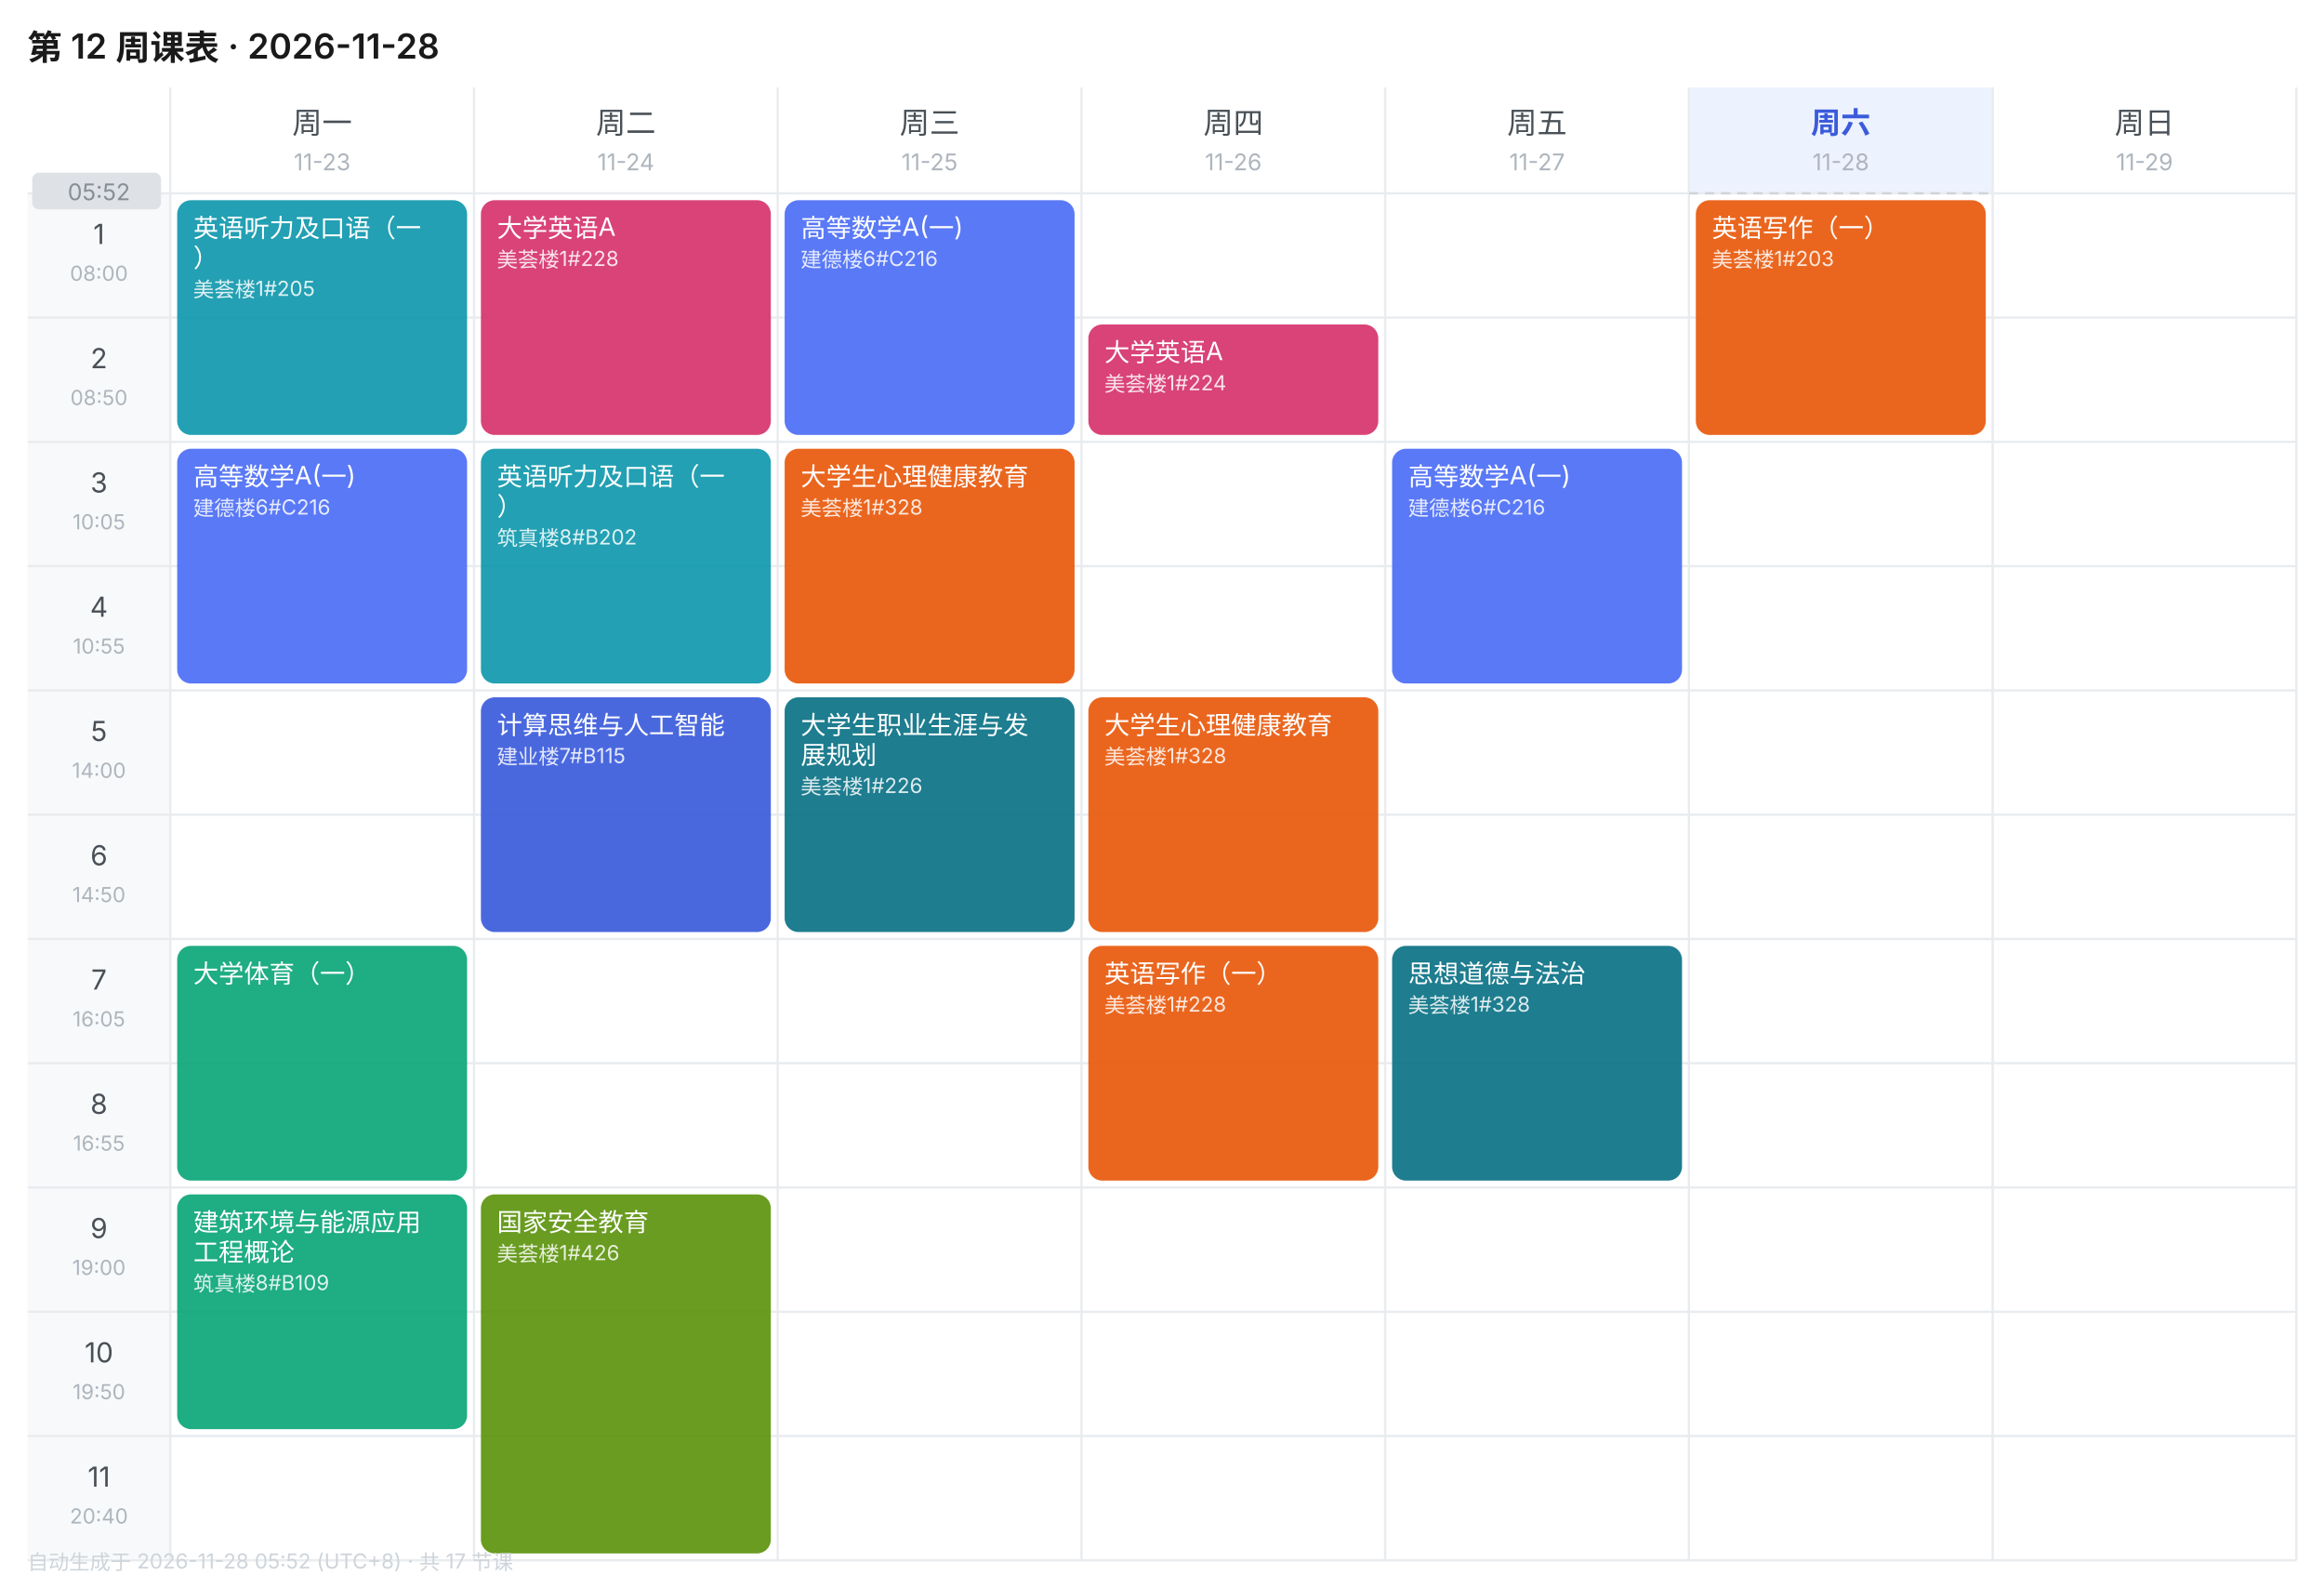
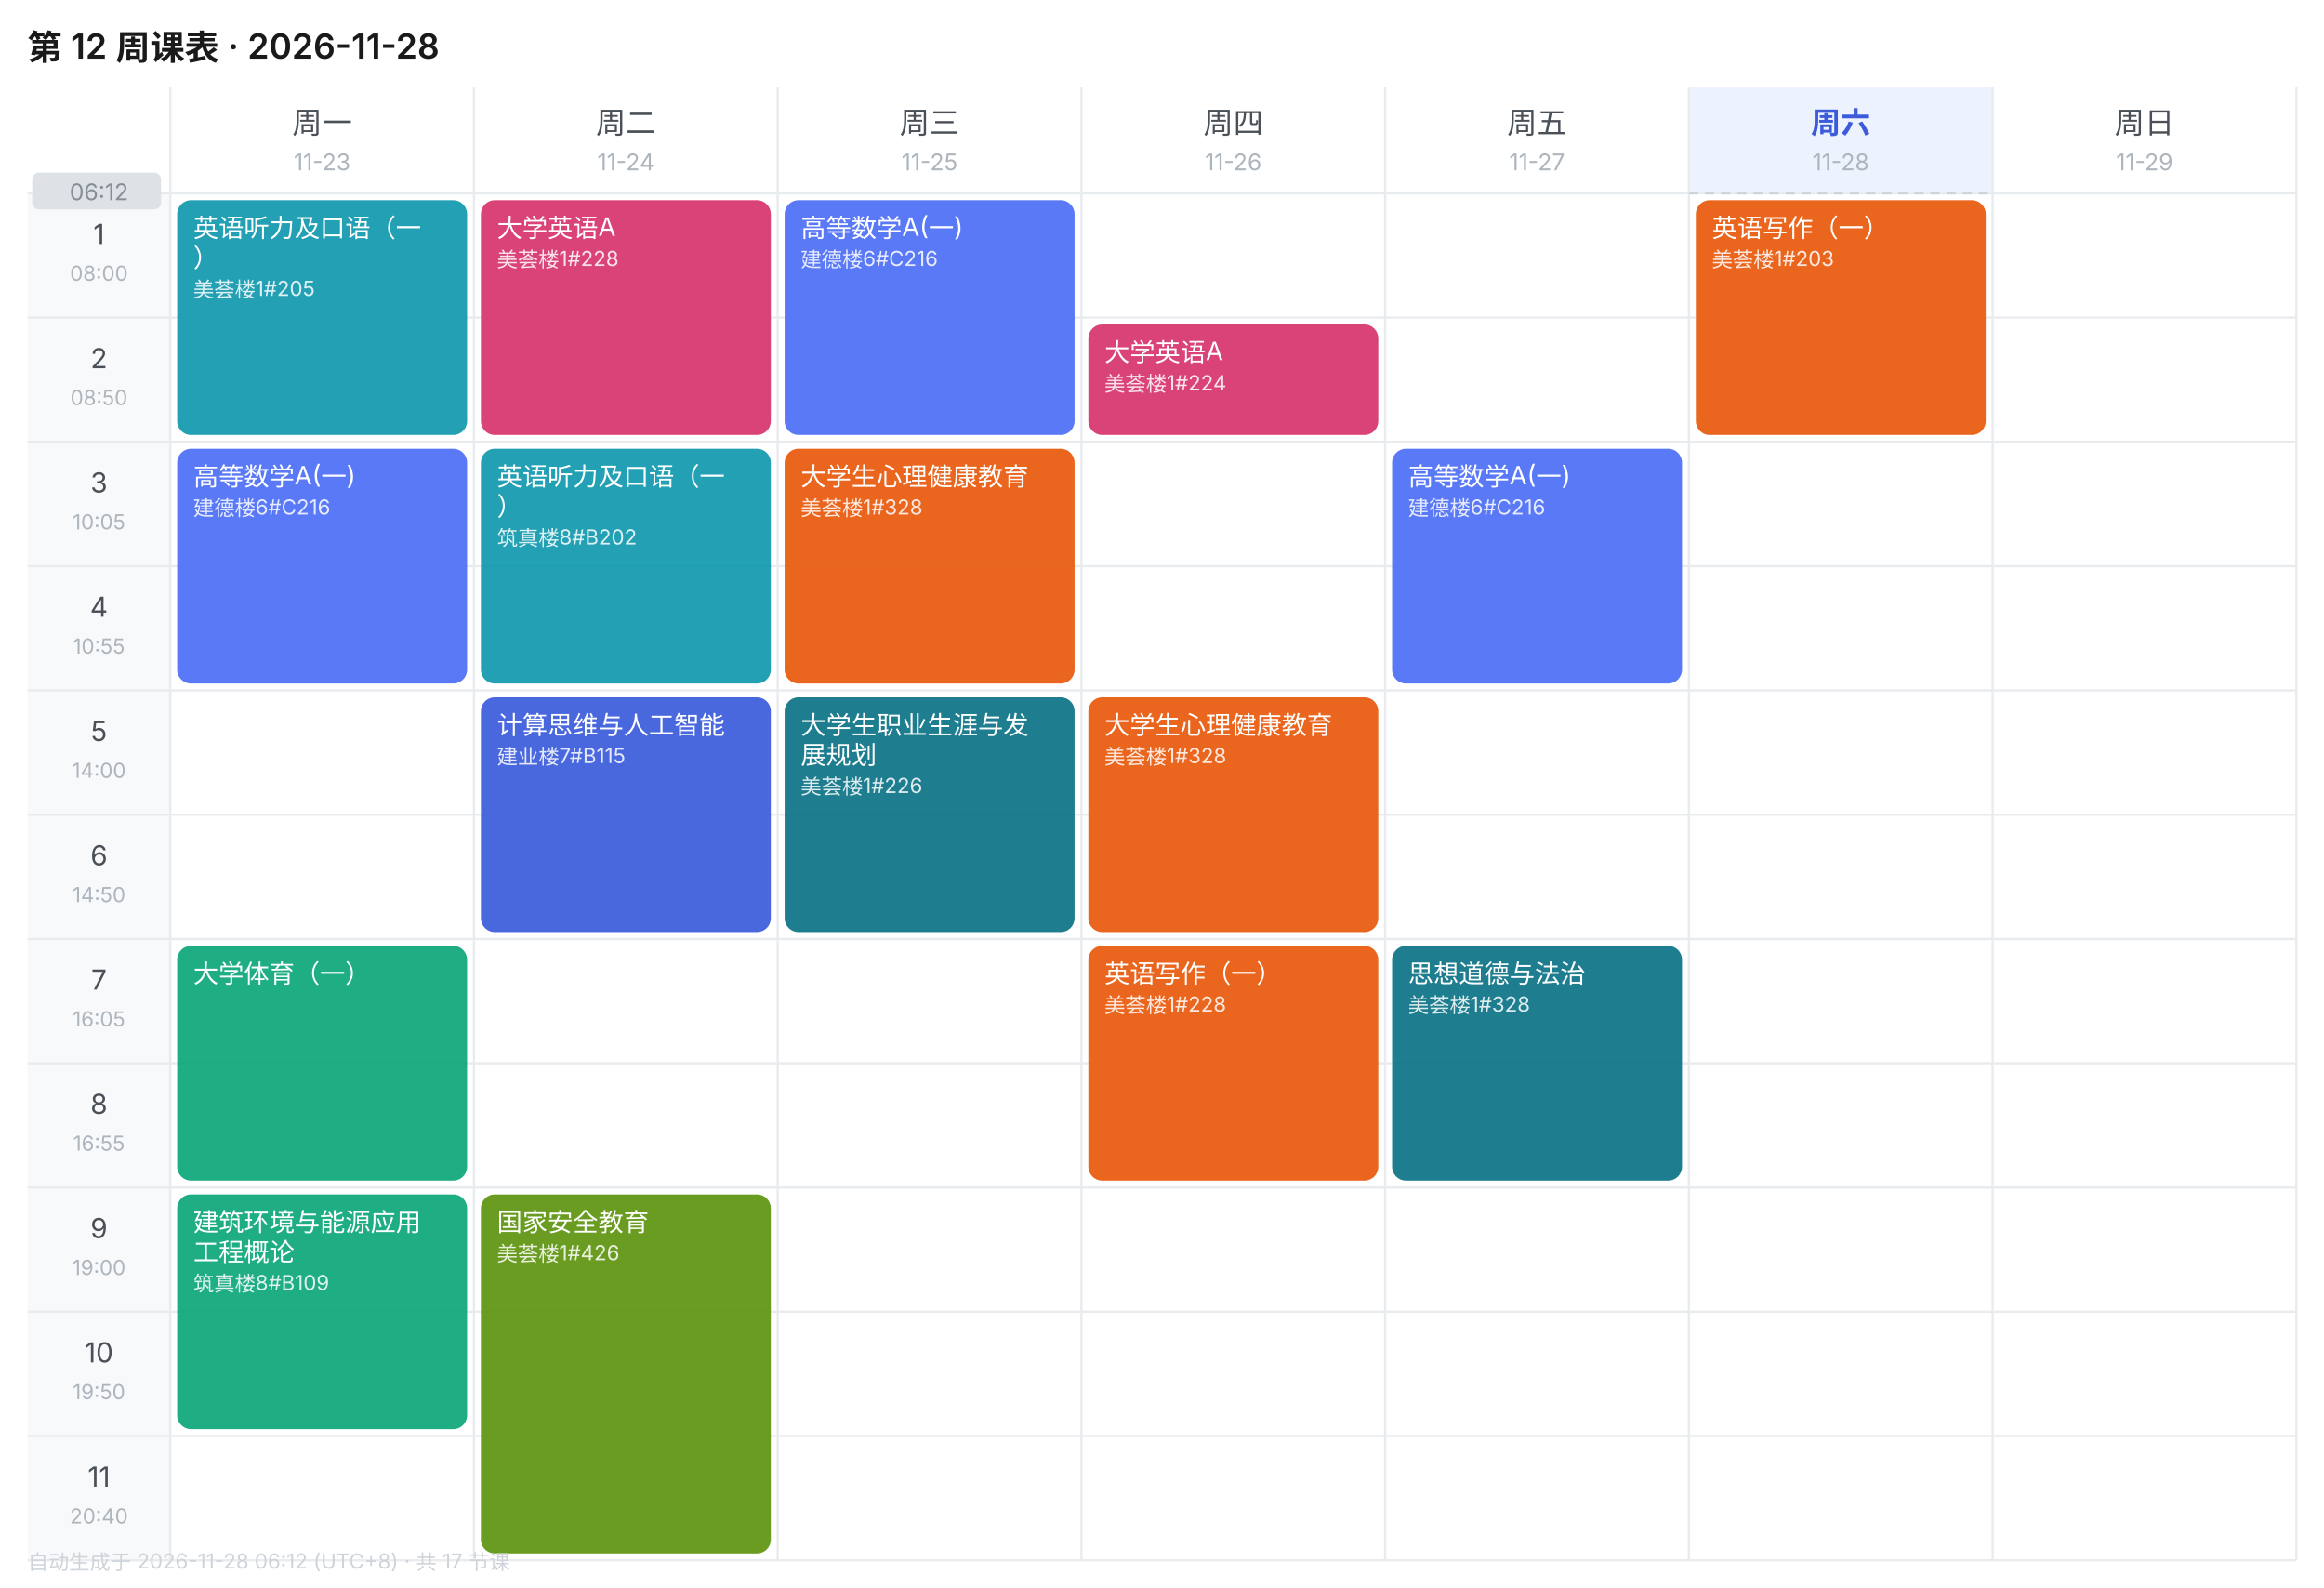
<svg xmlns="http://www.w3.org/2000/svg" width="1010" height="690" viewBox="0 0 1010 690" font-family="-apple-system,BlinkMacSystemFont,'Segoe UI','PingFang SC','Microsoft YaHei',sans-serif">
  <rect width="1010" height="690" fill="#FFFFFF" />
  <text x="12" y="26" font-size="15" font-weight="600" fill="#1A1A1A">第 12 周课表 · 2026-11-28</text>
  <text x="140.0" y="58" font-size="13" font-weight="400" text-anchor="middle" fill="#495057">周一</text>
  <text x="140.0" y="74" font-size="10" text-anchor="middle" fill="#ADB5BD">11-23</text>
  <text x="272.0" y="58" font-size="13" font-weight="400" text-anchor="middle" fill="#495057">周二</text>
  <text x="272.0" y="74" font-size="10" text-anchor="middle" fill="#ADB5BD">11-24</text>
  <text x="404.0" y="58" font-size="13" font-weight="400" text-anchor="middle" fill="#495057">周三</text>
  <text x="404.0" y="74" font-size="10" text-anchor="middle" fill="#ADB5BD">11-25</text>
  <text x="536.0" y="58" font-size="13" font-weight="400" text-anchor="middle" fill="#495057">周四</text>
  <text x="536.0" y="74" font-size="10" text-anchor="middle" fill="#ADB5BD">11-26</text>
  <text x="668.0" y="58" font-size="13" font-weight="400" text-anchor="middle" fill="#495057">周五</text>
  <text x="668.0" y="74" font-size="10" text-anchor="middle" fill="#ADB5BD">11-27</text>
  <rect x="734" y="38" width="132" height="46" fill="#EDF2FF" />
  <text x="800.0" y="58" font-size="13" font-weight="600" text-anchor="middle" fill="#3B5BDB">周六</text>
  <text x="800.0" y="74" font-size="10" text-anchor="middle" fill="#ADB5BD">11-28</text>
  <text x="932.0" y="58" font-size="13" font-weight="400" text-anchor="middle" fill="#495057">周日</text>
  <text x="932.0" y="74" font-size="10" text-anchor="middle" fill="#ADB5BD">11-29</text>
  <rect x="12" y="84" width="62" height="54" fill="#F8F9FA" />
  <text x="43.0" y="106" font-size="12" text-anchor="middle" fill="#495057">1</text>
  <text x="43.0" y="122" font-size="9" text-anchor="middle" fill="#ADB5BD">08:00</text>
  <line x1="12" y1="84" x2="998" y2="84" stroke="#E9ECEF" stroke-width="1" />
  <rect x="12" y="138" width="62" height="54" fill="#F8F9FA" />
  <text x="43.0" y="160" font-size="12" text-anchor="middle" fill="#495057">2</text>
  <text x="43.0" y="176" font-size="9" text-anchor="middle" fill="#ADB5BD">08:50</text>
  <line x1="12" y1="138" x2="998" y2="138" stroke="#E9ECEF" stroke-width="1" />
  <rect x="12" y="192" width="62" height="54" fill="#F8F9FA" />
  <text x="43.0" y="214" font-size="12" text-anchor="middle" fill="#495057">3</text>
  <text x="43.0" y="230" font-size="9" text-anchor="middle" fill="#ADB5BD">10:05</text>
  <line x1="12" y1="192" x2="998" y2="192" stroke="#E9ECEF" stroke-width="1" />
  <rect x="12" y="246" width="62" height="54" fill="#F8F9FA" />
  <text x="43.0" y="268" font-size="12" text-anchor="middle" fill="#495057">4</text>
  <text x="43.0" y="284" font-size="9" text-anchor="middle" fill="#ADB5BD">10:55</text>
  <line x1="12" y1="246" x2="998" y2="246" stroke="#E9ECEF" stroke-width="1" />
  <rect x="12" y="300" width="62" height="54" fill="#F8F9FA" />
  <text x="43.0" y="322" font-size="12" text-anchor="middle" fill="#495057">5</text>
  <text x="43.0" y="338" font-size="9" text-anchor="middle" fill="#ADB5BD">14:00</text>
  <line x1="12" y1="300" x2="998" y2="300" stroke="#E9ECEF" stroke-width="1" />
  <rect x="12" y="354" width="62" height="54" fill="#F8F9FA" />
  <text x="43.0" y="376" font-size="12" text-anchor="middle" fill="#495057">6</text>
  <text x="43.0" y="392" font-size="9" text-anchor="middle" fill="#ADB5BD">14:50</text>
  <line x1="12" y1="354" x2="998" y2="354" stroke="#E9ECEF" stroke-width="1" />
  <rect x="12" y="408" width="62" height="54" fill="#F8F9FA" />
  <text x="43.0" y="430" font-size="12" text-anchor="middle" fill="#495057">7</text>
  <text x="43.0" y="446" font-size="9" text-anchor="middle" fill="#ADB5BD">16:05</text>
  <line x1="12" y1="408" x2="998" y2="408" stroke="#E9ECEF" stroke-width="1" />
  <rect x="12" y="462" width="62" height="54" fill="#F8F9FA" />
  <text x="43.0" y="484" font-size="12" text-anchor="middle" fill="#495057">8</text>
  <text x="43.0" y="500" font-size="9" text-anchor="middle" fill="#ADB5BD">16:55</text>
  <line x1="12" y1="462" x2="998" y2="462" stroke="#E9ECEF" stroke-width="1" />
  <rect x="12" y="516" width="62" height="54" fill="#F8F9FA" />
  <text x="43.0" y="538" font-size="12" text-anchor="middle" fill="#495057">9</text>
  <text x="43.0" y="554" font-size="9" text-anchor="middle" fill="#ADB5BD">19:00</text>
  <line x1="12" y1="516" x2="998" y2="516" stroke="#E9ECEF" stroke-width="1" />
  <rect x="12" y="570" width="62" height="54" fill="#F8F9FA" />
  <text x="43.0" y="592" font-size="12" text-anchor="middle" fill="#495057">10</text>
  <text x="43.0" y="608" font-size="9" text-anchor="middle" fill="#ADB5BD">19:50</text>
  <line x1="12" y1="570" x2="998" y2="570" stroke="#E9ECEF" stroke-width="1" />
  <rect x="12" y="624" width="62" height="54" fill="#F8F9FA" />
  <text x="43.0" y="646" font-size="12" text-anchor="middle" fill="#495057">11</text>
  <text x="43.0" y="662" font-size="9" text-anchor="middle" fill="#ADB5BD">20:40</text>
  <line x1="12" y1="624" x2="998" y2="624" stroke="#E9ECEF" stroke-width="1" />
  <line x1="74" y1="38" x2="74" y2="678" stroke="#E9ECEF" stroke-width="1" />
  <line x1="206" y1="38" x2="206" y2="678" stroke="#E9ECEF" stroke-width="1" />
  <line x1="338" y1="38" x2="338" y2="678" stroke="#E9ECEF" stroke-width="1" />
  <line x1="470" y1="38" x2="470" y2="678" stroke="#E9ECEF" stroke-width="1" />
  <line x1="602" y1="38" x2="602" y2="678" stroke="#E9ECEF" stroke-width="1" />
  <line x1="734" y1="38" x2="734" y2="678" stroke="#E9ECEF" stroke-width="1" />
  <line x1="866" y1="38" x2="866" y2="678" stroke="#E9ECEF" stroke-width="1" />
  <line x1="998" y1="38" x2="998" y2="678" stroke="#E9ECEF" stroke-width="1" />
  <line x1="12" y1="678" x2="998" y2="678" stroke="#E9ECEF" stroke-width="1" />
  <rect x="77" y="87" width="126" height="102" rx="6" fill="#1098AD" opacity="0.92" />
  <text x="84" y="103" font-size="11" fill="#FFFFFF">英语听力及口语（一</text>
  <text x="84" y="116" font-size="11" fill="#FFFFFF">）</text>
  <text x="84" y="129" font-size="9" fill="#FFFFFF" opacity="0.85">美荟楼1#205</text>
  <rect x="77" y="195" width="126" height="102" rx="6" fill="#4C6EF5" opacity="0.92" />
  <text x="84" y="211" font-size="11" fill="#FFFFFF">高等数学A(一)</text>
  <text x="84" y="224" font-size="9" fill="#FFFFFF" opacity="0.85">建德楼6#C216</text>
  <rect x="77" y="411" width="126" height="102" rx="6" fill="#0CA678" opacity="0.92" />
  <text x="84" y="427" font-size="11" fill="#FFFFFF">大学体育（一）</text>
  <rect x="77" y="519" width="126" height="102" rx="6" fill="#0CA678" opacity="0.92" />
  <text x="84" y="535" font-size="11" fill="#FFFFFF">建筑环境与能源应用</text>
  <text x="84" y="548" font-size="11" fill="#FFFFFF">工程概论</text>
  <text x="84" y="561" font-size="9" fill="#FFFFFF" opacity="0.85">筑真楼8#B109</text>
  <rect x="209" y="87" width="126" height="102" rx="6" fill="#D6336C" opacity="0.92" />
  <text x="216" y="103" font-size="11" fill="#FFFFFF">大学英语A</text>
  <text x="216" y="116" font-size="9" fill="#FFFFFF" opacity="0.85">美荟楼1#228</text>
  <rect x="209" y="195" width="126" height="102" rx="6" fill="#1098AD" opacity="0.92" />
  <text x="216" y="211" font-size="11" fill="#FFFFFF">英语听力及口语（一</text>
  <text x="216" y="224" font-size="11" fill="#FFFFFF">）</text>
  <text x="216" y="237" font-size="9" fill="#FFFFFF" opacity="0.85">筑真楼8#B202</text>
  <rect x="209" y="303" width="126" height="102" rx="6" fill="#3B5BDB" opacity="0.92" />
  <text x="216" y="319" font-size="11" fill="#FFFFFF">计算思维与人工智能</text>
  <text x="216" y="332" font-size="9" fill="#FFFFFF" opacity="0.85">建业楼7#B115</text>
  <rect x="209" y="519" width="126" height="156" rx="6" fill="#5C940D" opacity="0.92" />
  <text x="216" y="535" font-size="11" fill="#FFFFFF">国家安全教育</text>
  <text x="216" y="548" font-size="9" fill="#FFFFFF" opacity="0.85">美荟楼1#426</text>
  <rect x="341" y="87" width="126" height="102" rx="6" fill="#4C6EF5" opacity="0.92" />
  <text x="348" y="103" font-size="11" fill="#FFFFFF">高等数学A(一)</text>
  <text x="348" y="116" font-size="9" fill="#FFFFFF" opacity="0.85">建德楼6#C216</text>
  <rect x="341" y="195" width="126" height="102" rx="6" fill="#E8590C" opacity="0.92" />
  <text x="348" y="211" font-size="11" fill="#FFFFFF">大学生心理健康教育</text>
  <text x="348" y="224" font-size="9" fill="#FFFFFF" opacity="0.85">美荟楼1#328</text>
  <rect x="341" y="303" width="126" height="102" rx="6" fill="#0B7285" opacity="0.92" />
  <text x="348" y="319" font-size="11" fill="#FFFFFF">大学生职业生涯与发</text>
  <text x="348" y="332" font-size="11" fill="#FFFFFF">展规划</text>
  <text x="348" y="345" font-size="9" fill="#FFFFFF" opacity="0.85">美荟楼1#226</text>
  <rect x="473" y="141" width="126" height="48" rx="6" fill="#D6336C" opacity="0.92" />
  <text x="480" y="157" font-size="11" fill="#FFFFFF">大学英语A</text>
  <text x="480" y="170" font-size="9" fill="#FFFFFF" opacity="0.85">美荟楼1#224</text>
  <rect x="473" y="303" width="126" height="102" rx="6" fill="#E8590C" opacity="0.92" />
  <text x="480" y="319" font-size="11" fill="#FFFFFF">大学生心理健康教育</text>
  <text x="480" y="332" font-size="9" fill="#FFFFFF" opacity="0.85">美荟楼1#328</text>
  <rect x="473" y="411" width="126" height="102" rx="6" fill="#E8590C" opacity="0.92" />
  <text x="480" y="427" font-size="11" fill="#FFFFFF">英语写作（一）</text>
  <text x="480" y="440" font-size="9" fill="#FFFFFF" opacity="0.85">美荟楼1#228</text>
  <rect x="605" y="195" width="126" height="102" rx="6" fill="#4C6EF5" opacity="0.92" />
  <text x="612" y="211" font-size="11" fill="#FFFFFF">高等数学A(一)</text>
  <text x="612" y="224" font-size="9" fill="#FFFFFF" opacity="0.85">建德楼6#C216</text>
  <rect x="605" y="411" width="126" height="102" rx="6" fill="#0B7285" opacity="0.92" />
  <text x="612" y="427" font-size="11" fill="#FFFFFF">思想道德与法治</text>
  <text x="612" y="440" font-size="9" fill="#FFFFFF" opacity="0.85">美荟楼1#328</text>
  <rect x="737" y="87" width="126" height="102" rx="6" fill="#E8590C" opacity="0.92" />
  <text x="744" y="103" font-size="11" fill="#FFFFFF">英语写作（一）</text>
  <text x="744" y="116" font-size="9" fill="#FFFFFF" opacity="0.85">美荟楼1#203</text>
  <line x1="734" y1="84.0" x2="866" y2="84.0" stroke="#CED4DA" stroke-width="1" stroke-dasharray="4 3" />
  <rect x="14" y="75.0" width="56" height="16" rx="3" fill="#DEE2E6" />
-   <text x="43.0" y="87.0" font-size="10" text-anchor="middle" fill="#868E96">05:52</text>
-   <text x="12" y="682" font-size="9" fill="#CED4DA">自动生成于 2026-11-28 05:52 (UTC+8) · 共 17 节课</text>
+   <text x="43.0" y="87.0" font-size="10" text-anchor="middle" fill="#868E96">06:12</text>
+   <text x="12" y="682" font-size="9" fill="#CED4DA">自动生成于 2026-11-28 06:12 (UTC+8) · 共 17 节课</text>
</svg>
